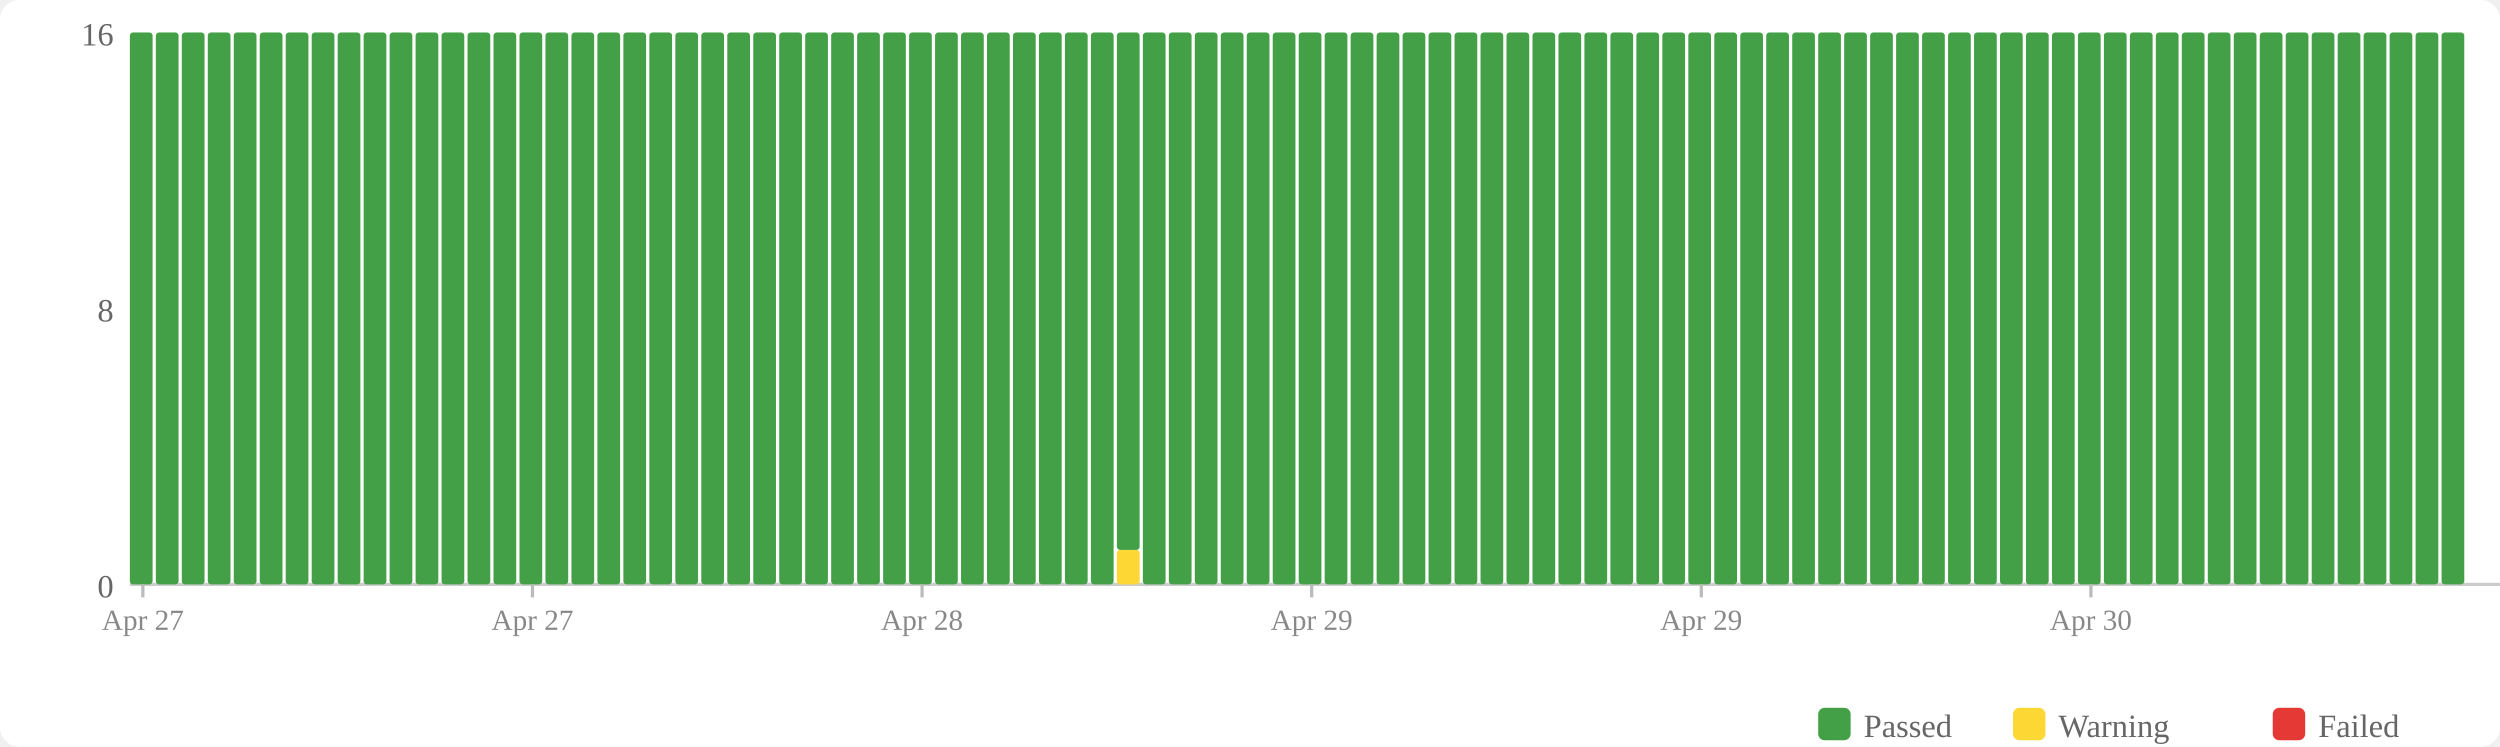
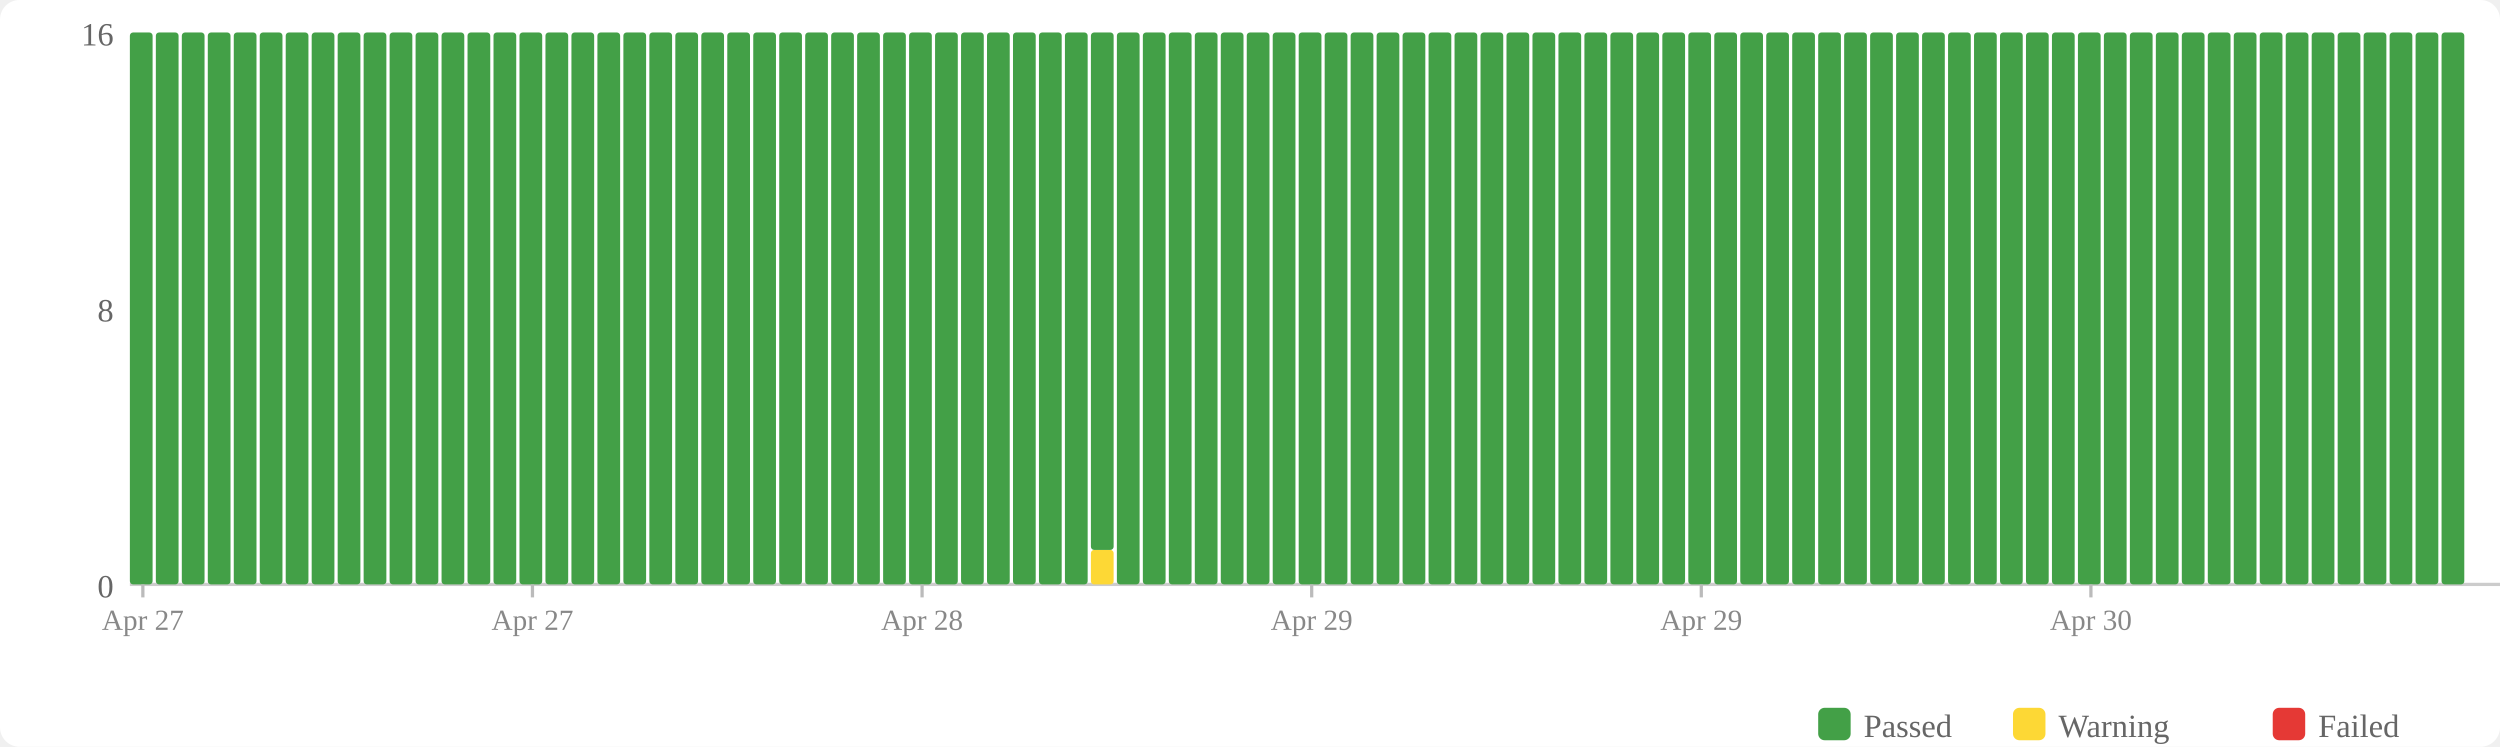
<svg xmlns="http://www.w3.org/2000/svg" width="770" height="230" viewBox="0 0 770 230">
  <rect width="770" height="230" fill="#fff" rx="6" />
  <rect x="560" y="218" width="10" height="10" fill="#43a047" rx="2" />
  <text x="574" y="227" font-size="10" fill="#666">Passed</text>
  <rect x="620" y="218" width="10" height="10" fill="#fdd835" rx="2" />
  <text x="634" y="227" font-size="10" fill="#666">Warning</text>
  <rect x="700" y="218" width="10" height="10" fill="#e53935" rx="2" />
  <text x="714" y="227" font-size="10" fill="#666">Failed</text>
  <text x="35" y="184" text-anchor="end" font-size="10" fill="#666">0</text>
  <text x="35" y="99" text-anchor="end" font-size="10" fill="#666">8</text>
  <text x="35" y="14" text-anchor="end" font-size="10" fill="#666">16</text>
  <line x1="40" y1="180" x2="770" y2="180" stroke="#ccc" stroke-width="1" />
  <rect x="40" y="10" width="7" height="170" fill="#43a047" rx="1" />
  <rect x="48" y="10" width="7" height="170" fill="#43a047" rx="1" />
  <rect x="56" y="10" width="7" height="170" fill="#43a047" rx="1" />
  <rect x="64" y="10" width="7" height="170" fill="#43a047" rx="1" />
  <rect x="72" y="10" width="7" height="170" fill="#43a047" rx="1" />
  <rect x="80" y="10" width="7" height="170" fill="#43a047" rx="1" />
  <rect x="88" y="10" width="7" height="170" fill="#43a047" rx="1" />
  <rect x="96" y="10" width="7" height="170" fill="#43a047" rx="1" />
  <rect x="104" y="10" width="7" height="170" fill="#43a047" rx="1" />
  <rect x="112" y="10" width="7" height="170" fill="#43a047" rx="1" />
  <rect x="120" y="10" width="7" height="170" fill="#43a047" rx="1" />
  <rect x="128" y="10" width="7" height="170" fill="#43a047" rx="1" />
  <rect x="136" y="10" width="7" height="170" fill="#43a047" rx="1" />
  <rect x="144" y="10" width="7" height="170" fill="#43a047" rx="1" />
  <rect x="152" y="10" width="7" height="170" fill="#43a047" rx="1" />
  <rect x="160" y="10" width="7" height="170" fill="#43a047" rx="1" />
  <rect x="168" y="10" width="7" height="170" fill="#43a047" rx="1" />
  <rect x="176" y="10" width="7" height="170" fill="#43a047" rx="1" />
  <rect x="184" y="10" width="7" height="170" fill="#43a047" rx="1" />
  <rect x="192" y="10" width="7" height="170" fill="#43a047" rx="1" />
  <rect x="200" y="10" width="7" height="170" fill="#43a047" rx="1" />
  <rect x="208" y="10" width="7" height="170" fill="#43a047" rx="1" />
  <rect x="216" y="10" width="7" height="170" fill="#43a047" rx="1" />
  <rect x="224" y="10" width="7" height="170" fill="#43a047" rx="1" />
  <rect x="232" y="10" width="7" height="170" fill="#43a047" rx="1" />
  <rect x="240" y="10" width="7" height="170" fill="#43a047" rx="1" />
  <rect x="248" y="10" width="7" height="170" fill="#43a047" rx="1" />
  <rect x="256" y="10" width="7" height="170" fill="#43a047" rx="1" />
  <rect x="264" y="10" width="7" height="170" fill="#43a047" rx="1" />
  <rect x="272" y="10" width="7" height="170" fill="#43a047" rx="1" />
  <rect x="280" y="10" width="7" height="170" fill="#43a047" rx="1" />
  <rect x="288" y="10" width="7" height="170" fill="#43a047" rx="1" />
  <rect x="296" y="10" width="7" height="170" fill="#43a047" rx="1" />
  <rect x="304" y="10" width="7" height="170" fill="#43a047" rx="1" />
  <rect x="312" y="10" width="7" height="170" fill="#43a047" rx="1" />
  <rect x="320" y="10" width="7" height="170" fill="#43a047" rx="1" />
  <rect x="328" y="10" width="7" height="170" fill="#43a047" rx="1" />
-   <rect x="336" y="10" width="7" height="170" fill="#43a047" rx="1" />
-   <rect x="344" y="169.375" width="7" height="10.625" fill="#fdd835" rx="1" />
-   <rect x="344" y="10" width="7" height="159.375" fill="#43a047" rx="1" />
+   <rect x="336" y="169.375" width="7" height="10.625" fill="#fdd835" rx="1" />
+   <rect x="336" y="10" width="7" height="159.375" fill="#43a047" rx="1" />
+   <rect x="344" y="10" width="7" height="170" fill="#43a047" rx="1" />
  <rect x="352" y="10" width="7" height="170" fill="#43a047" rx="1" />
  <rect x="360" y="10" width="7" height="170" fill="#43a047" rx="1" />
  <rect x="368" y="10" width="7" height="170" fill="#43a047" rx="1" />
  <rect x="376" y="10" width="7" height="170" fill="#43a047" rx="1" />
  <rect x="384" y="10" width="7" height="170" fill="#43a047" rx="1" />
  <rect x="392" y="10" width="7" height="170" fill="#43a047" rx="1" />
  <rect x="400" y="10" width="7" height="170" fill="#43a047" rx="1" />
  <rect x="408" y="10" width="7" height="170" fill="#43a047" rx="1" />
  <rect x="416" y="10" width="7" height="170" fill="#43a047" rx="1" />
  <rect x="424" y="10" width="7" height="170" fill="#43a047" rx="1" />
  <rect x="432" y="10" width="7" height="170" fill="#43a047" rx="1" />
  <rect x="440" y="10" width="7" height="170" fill="#43a047" rx="1" />
  <rect x="448" y="10" width="7" height="170" fill="#43a047" rx="1" />
  <rect x="456" y="10" width="7" height="170" fill="#43a047" rx="1" />
  <rect x="464" y="10" width="7" height="170" fill="#43a047" rx="1" />
  <rect x="472" y="10" width="7" height="170" fill="#43a047" rx="1" />
  <rect x="480" y="10" width="7" height="170" fill="#43a047" rx="1" />
  <rect x="488" y="10" width="7" height="170" fill="#43a047" rx="1" />
  <rect x="496" y="10" width="7" height="170" fill="#43a047" rx="1" />
  <rect x="504" y="10" width="7" height="170" fill="#43a047" rx="1" />
  <rect x="512" y="10" width="7" height="170" fill="#43a047" rx="1" />
  <rect x="520" y="10" width="7" height="170" fill="#43a047" rx="1" />
  <rect x="528" y="10" width="7" height="170" fill="#43a047" rx="1" />
  <rect x="536" y="10" width="7" height="170" fill="#43a047" rx="1" />
  <rect x="544" y="10" width="7" height="170" fill="#43a047" rx="1" />
  <rect x="552" y="10" width="7" height="170" fill="#43a047" rx="1" />
  <rect x="560" y="10" width="7" height="170" fill="#43a047" rx="1" />
  <rect x="568" y="10" width="7" height="170" fill="#43a047" rx="1" />
  <rect x="576" y="10" width="7" height="170" fill="#43a047" rx="1" />
  <rect x="584" y="10" width="7" height="170" fill="#43a047" rx="1" />
  <rect x="592" y="10" width="7" height="170" fill="#43a047" rx="1" />
  <rect x="600" y="10" width="7" height="170" fill="#43a047" rx="1" />
  <rect x="608" y="10" width="7" height="170" fill="#43a047" rx="1" />
  <rect x="616" y="10" width="7" height="170" fill="#43a047" rx="1" />
  <rect x="624" y="10" width="7" height="170" fill="#43a047" rx="1" />
  <rect x="632" y="10" width="7" height="170" fill="#43a047" rx="1" />
  <rect x="640" y="10" width="7" height="170" fill="#43a047" rx="1" />
  <rect x="648" y="10" width="7" height="170" fill="#43a047" rx="1" />
  <rect x="656" y="10" width="7" height="170" fill="#43a047" rx="1" />
  <rect x="664" y="10" width="7" height="170" fill="#43a047" rx="1" />
  <rect x="672" y="10" width="7" height="170" fill="#43a047" rx="1" />
  <rect x="680" y="10" width="7" height="170" fill="#43a047" rx="1" />
  <rect x="688" y="10" width="7" height="170" fill="#43a047" rx="1" />
  <rect x="696" y="10" width="7" height="170" fill="#43a047" rx="1" />
  <rect x="704" y="10" width="7" height="170" fill="#43a047" rx="1" />
  <rect x="712" y="10" width="7" height="170" fill="#43a047" rx="1" />
  <rect x="720" y="10" width="7" height="170" fill="#43a047" rx="1" />
  <rect x="728" y="10" width="7" height="170" fill="#43a047" rx="1" />
  <rect x="736" y="10" width="7" height="170" fill="#43a047" rx="1" />
  <rect x="744" y="10" width="7" height="170" fill="#43a047" rx="1" />
  <rect x="752" y="10" width="7" height="170" fill="#43a047" rx="1" />
  <line x1="44.0" y1="180" x2="44.0" y2="184" stroke="#bbb" stroke-width="1" />
  <text x="44.0" y="194" text-anchor="middle" font-size="9" fill="#888">Apr 27</text>
  <line x1="164.0" y1="180" x2="164.0" y2="184" stroke="#bbb" stroke-width="1" />
  <text x="164.0" y="194" text-anchor="middle" font-size="9" fill="#888">Apr 27</text>
  <line x1="284.0" y1="180" x2="284.0" y2="184" stroke="#bbb" stroke-width="1" />
  <text x="284.0" y="194" text-anchor="middle" font-size="9" fill="#888">Apr 28</text>
  <line x1="404.0" y1="180" x2="404.0" y2="184" stroke="#bbb" stroke-width="1" />
  <text x="404.0" y="194" text-anchor="middle" font-size="9" fill="#888">Apr 29</text>
  <line x1="524.0" y1="180" x2="524.0" y2="184" stroke="#bbb" stroke-width="1" />
  <text x="524.0" y="194" text-anchor="middle" font-size="9" fill="#888">Apr 29</text>
  <line x1="644.0" y1="180" x2="644.0" y2="184" stroke="#bbb" stroke-width="1" />
  <text x="644.0" y="194" text-anchor="middle" font-size="9" fill="#888">Apr 30</text>
</svg>
